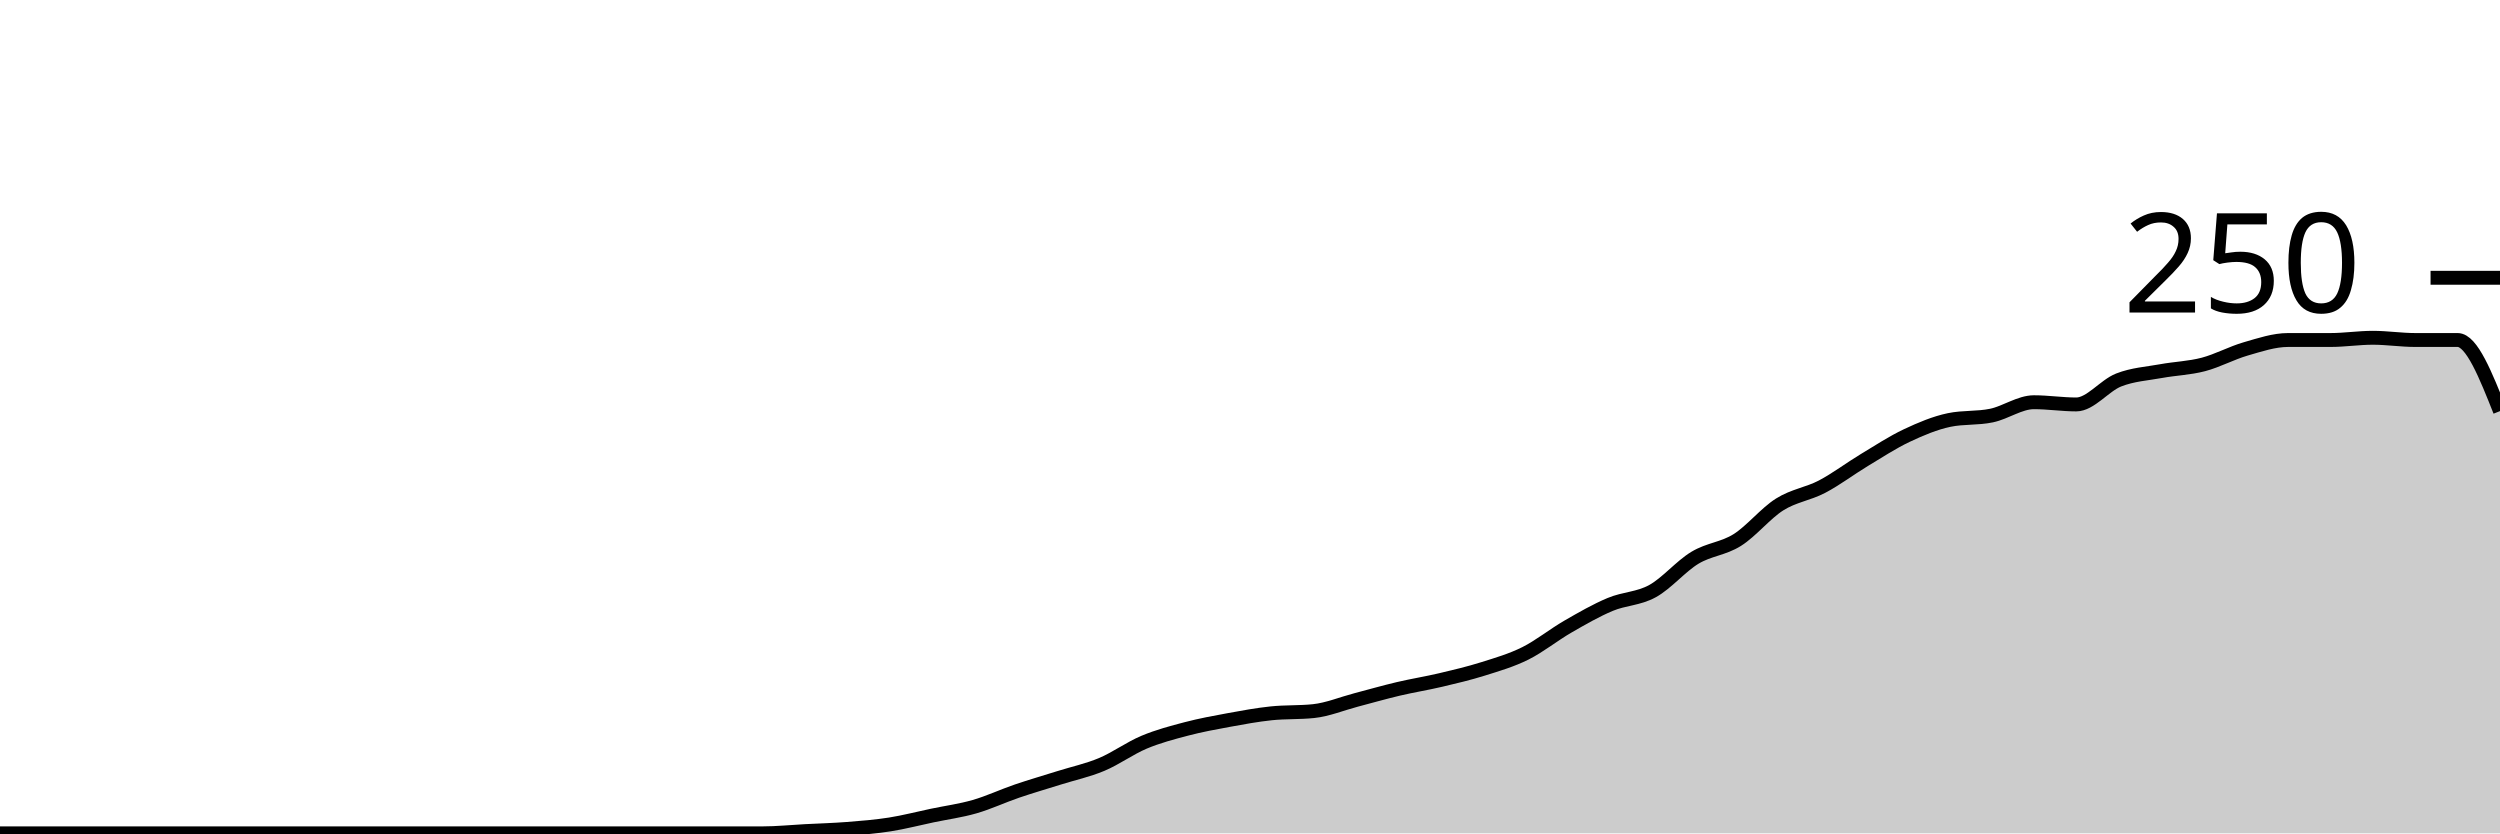
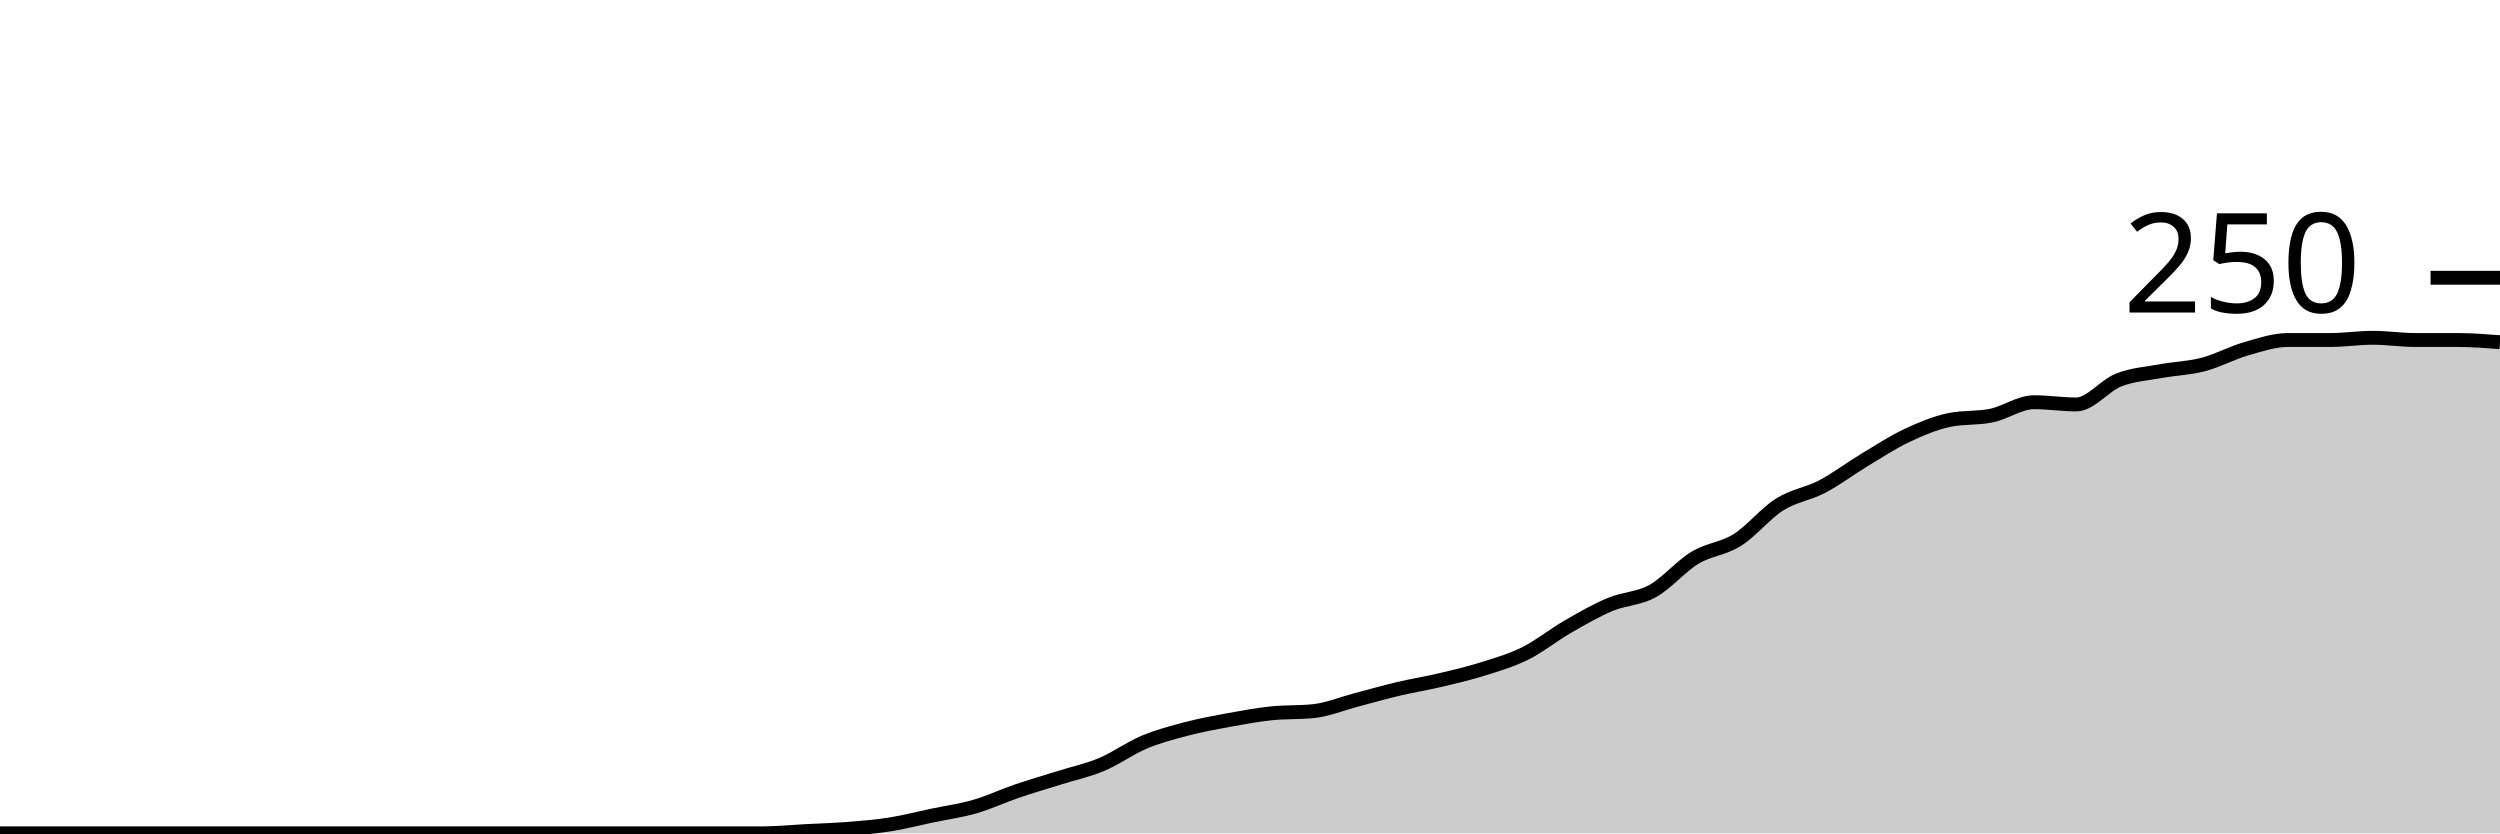
<svg xmlns="http://www.w3.org/2000/svg" viewBox="0 0 180 60">
  <g transform="translate(0,20)">
-     <path class="area" fill="rgba(0, 0, 0, 0.2)" d="M0,40C1.017,40,2.034,40,3.051,40C4.068,40,5.085,40,6.102,40C7.119,40,8.136,40,9.153,40C10.169,40,11.186,40,12.203,40C13.22,40,14.237,40,15.254,40C16.271,40,17.288,40,18.305,40C19.322,40,20.339,40,21.356,40C22.373,40,23.39,40,24.407,40C25.424,40,26.441,40,27.458,40C28.475,40,29.492,40,30.508,40C31.525,40,32.542,40,33.559,40C34.576,40,35.593,40,36.61,40C37.627,40,38.644,40,39.661,40C40.678,40,41.695,40,42.712,40C43.729,40,44.746,40,45.763,40C46.78,40,47.797,40,48.814,40C49.831,40,50.847,40,51.864,40C52.881,40,53.898,40,54.915,40C55.932,40,56.949,39.893,57.966,39.84C58.983,39.787,60,39.76,61.017,39.68C62.034,39.6,63.051,39.52,64.068,39.36C65.085,39.2,66.102,38.933,67.119,38.72C68.136,38.507,69.153,38.373,70.169,38.08C71.186,37.787,72.203,37.307,73.22,36.96C74.237,36.613,75.254,36.32,76.271,36C77.288,35.68,78.305,35.467,79.322,35.04C80.339,34.613,81.356,33.867,82.373,33.44C83.39,33.013,84.407,32.747,85.424,32.48C86.441,32.213,87.458,32.027,88.475,31.84C89.492,31.653,90.508,31.467,91.525,31.36C92.542,31.253,93.559,31.307,94.576,31.2C95.593,31.093,96.61,30.667,97.627,30.4C98.644,30.133,99.661,29.84,100.678,29.6C101.695,29.36,102.712,29.2,103.729,28.96C104.746,28.72,105.763,28.48,106.78,28.16C107.797,27.84,108.814,27.547,109.831,27.04C110.847,26.533,111.864,25.707,112.881,25.12C113.898,24.533,114.915,23.947,115.932,23.52C116.949,23.093,117.966,23.12,118.983,22.56C120,22,121.017,20.773,122.034,20.16C123.051,19.547,124.068,19.52,125.085,18.88C126.102,18.24,127.119,16.96,128.136,16.32C129.153,15.68,130.169,15.573,131.186,15.04C132.203,14.507,133.22,13.733,134.237,13.12C135.254,12.507,136.271,11.84,137.288,11.36C138.305,10.88,139.322,10.453,140.339,10.24C141.356,10.027,142.373,10.133,143.39,9.92C144.407,9.707,145.424,8.96,146.441,8.96C147.458,8.96,148.475,9.12,149.492,9.12C150.508,9.12,151.525,7.76,152.542,7.36C153.559,6.96,154.576,6.907,155.593,6.72C156.61,6.533,157.627,6.507,158.644,6.24C159.661,5.973,160.678,5.413,161.695,5.12C162.712,4.827,163.729,4.48,164.746,4.48C165.763,4.48,166.78,4.48,167.797,4.48C168.814,4.48,169.831,4.32,170.847,4.32C171.864,4.32,172.881,4.48,173.898,4.48C174.915,4.48,175.932,4.48,176.949,4.48C177.966,4.48,178.983,7.04,180,9.6L180,40C178.983,40,177.966,40,176.949,40C175.932,40,174.915,40,173.898,40C172.881,40,171.864,40,170.847,40C169.831,40,168.814,40,167.797,40C166.78,40,165.763,40,164.746,40C163.729,40,162.712,40,161.695,40C160.678,40,159.661,40,158.644,40C157.627,40,156.61,40,155.593,40C154.576,40,153.559,40,152.542,40C151.525,40,150.508,40,149.492,40C148.475,40,147.458,40,146.441,40C145.424,40,144.407,40,143.39,40C142.373,40,141.356,40,140.339,40C139.322,40,138.305,40,137.288,40C136.271,40,135.254,40,134.237,40C133.22,40,132.203,40,131.186,40C130.169,40,129.153,40,128.136,40C127.119,40,126.102,40,125.085,40C124.068,40,123.051,40,122.034,40C121.017,40,120,40,118.983,40C117.966,40,116.949,40,115.932,40C114.915,40,113.898,40,112.881,40C111.864,40,110.847,40,109.831,40C108.814,40,107.797,40,106.78,40C105.763,40,104.746,40,103.729,40C102.712,40,101.695,40,100.678,40C99.661,40,98.644,40,97.627,40C96.61,40,95.593,40,94.576,40C93.559,40,92.542,40,91.525,40C90.508,40,89.492,40,88.475,40C87.458,40,86.441,40,85.424,40C84.407,40,83.39,40,82.373,40C81.356,40,80.339,40,79.322,40C78.305,40,77.288,40,76.271,40C75.254,40,74.237,40,73.22,40C72.203,40,71.186,40,70.169,40C69.153,40,68.136,40,67.119,40C66.102,40,65.085,40,64.068,40C63.051,40,62.034,40,61.017,40C60,40,58.983,40,57.966,40C56.949,40,55.932,40,54.915,40C53.898,40,52.881,40,51.864,40C50.847,40,49.831,40,48.814,40C47.797,40,46.78,40,45.763,40C44.746,40,43.729,40,42.712,40C41.695,40,40.678,40,39.661,40C38.644,40,37.627,40,36.61,40C35.593,40,34.576,40,33.559,40C32.542,40,31.525,40,30.508,40C29.492,40,28.475,40,27.458,40C26.441,40,25.424,40,24.407,40C23.39,40,22.373,40,21.356,40C20.339,40,19.322,40,18.305,40C17.288,40,16.271,40,15.254,40C14.237,40,13.22,40,12.203,40C11.186,40,10.169,40,9.153,40C8.136,40,7.119,40,6.102,40C5.085,40,4.068,40,3.051,40C2.034,40,1.017,40,0,40Z" />
-     <path class="line" stroke="black" fill="none" d="M0,40C1.017,40,2.034,40,3.051,40C4.068,40,5.085,40,6.102,40C7.119,40,8.136,40,9.153,40C10.169,40,11.186,40,12.203,40C13.22,40,14.237,40,15.254,40C16.271,40,17.288,40,18.305,40C19.322,40,20.339,40,21.356,40C22.373,40,23.39,40,24.407,40C25.424,40,26.441,40,27.458,40C28.475,40,29.492,40,30.508,40C31.525,40,32.542,40,33.559,40C34.576,40,35.593,40,36.61,40C37.627,40,38.644,40,39.661,40C40.678,40,41.695,40,42.712,40C43.729,40,44.746,40,45.763,40C46.78,40,47.797,40,48.814,40C49.831,40,50.847,40,51.864,40C52.881,40,53.898,40,54.915,40C55.932,40,56.949,39.893,57.966,39.84C58.983,39.787,60,39.76,61.017,39.68C62.034,39.6,63.051,39.52,64.068,39.36C65.085,39.2,66.102,38.933,67.119,38.72C68.136,38.507,69.153,38.373,70.169,38.08C71.186,37.787,72.203,37.307,73.22,36.96C74.237,36.613,75.254,36.32,76.271,36C77.288,35.68,78.305,35.467,79.322,35.04C80.339,34.613,81.356,33.867,82.373,33.44C83.39,33.013,84.407,32.747,85.424,32.48C86.441,32.213,87.458,32.027,88.475,31.84C89.492,31.653,90.508,31.467,91.525,31.36C92.542,31.253,93.559,31.307,94.576,31.2C95.593,31.093,96.61,30.667,97.627,30.4C98.644,30.133,99.661,29.84,100.678,29.6C101.695,29.36,102.712,29.2,103.729,28.96C104.746,28.72,105.763,28.48,106.78,28.16C107.797,27.84,108.814,27.547,109.831,27.04C110.847,26.533,111.864,25.707,112.881,25.12C113.898,24.533,114.915,23.947,115.932,23.52C116.949,23.093,117.966,23.12,118.983,22.56C120,22,121.017,20.773,122.034,20.16C123.051,19.547,124.068,19.52,125.085,18.88C126.102,18.24,127.119,16.96,128.136,16.32C129.153,15.68,130.169,15.573,131.186,15.04C132.203,14.507,133.22,13.733,134.237,13.12C135.254,12.507,136.271,11.84,137.288,11.36C138.305,10.88,139.322,10.453,140.339,10.24C141.356,10.027,142.373,10.133,143.39,9.92C144.407,9.707,145.424,8.96,146.441,8.96C147.458,8.96,148.475,9.12,149.492,9.12C150.508,9.12,151.525,7.76,152.542,7.36C153.559,6.96,154.576,6.907,155.593,6.72C156.61,6.533,157.627,6.507,158.644,6.24C159.661,5.973,160.678,5.413,161.695,5.12C162.712,4.827,163.729,4.48,164.746,4.48C165.763,4.48,166.78,4.48,167.797,4.48C168.814,4.48,169.831,4.32,170.847,4.32C171.864,4.32,172.881,4.48,173.898,4.48C174.915,4.48,175.932,4.48,176.949,4.48C177.966,4.48,178.983,7.04,180,9.6" />
+     <path class="area" fill="rgba(0, 0, 0, 0.2)" d="M0,40C1.017,40,2.034,40,3.051,40C4.068,40,5.085,40,6.102,40C7.119,40,8.136,40,9.153,40C10.169,40,11.186,40,12.203,40C13.22,40,14.237,40,15.254,40C16.271,40,17.288,40,18.305,40C19.322,40,20.339,40,21.356,40C22.373,40,23.39,40,24.407,40C25.424,40,26.441,40,27.458,40C28.475,40,29.492,40,30.508,40C31.525,40,32.542,40,33.559,40C34.576,40,35.593,40,36.61,40C37.627,40,38.644,40,39.661,40C40.678,40,41.695,40,42.712,40C43.729,40,44.746,40,45.763,40C46.78,40,47.797,40,48.814,40C49.831,40,50.847,40,51.864,40C52.881,40,53.898,40,54.915,40C55.932,40,56.949,39.893,57.966,39.84C58.983,39.787,60,39.76,61.017,39.68C62.034,39.6,63.051,39.52,64.068,39.36C65.085,39.2,66.102,38.933,67.119,38.72C68.136,38.507,69.153,38.373,70.169,38.08C71.186,37.787,72.203,37.307,73.22,36.96C74.237,36.613,75.254,36.32,76.271,36C77.288,35.68,78.305,35.467,79.322,35.04C80.339,34.613,81.356,33.867,82.373,33.44C83.39,33.013,84.407,32.747,85.424,32.48C86.441,32.213,87.458,32.027,88.475,31.84C89.492,31.653,90.508,31.467,91.525,31.36C92.542,31.253,93.559,31.307,94.576,31.2C95.593,31.093,96.61,30.667,97.627,30.4C98.644,30.133,99.661,29.84,100.678,29.6C101.695,29.36,102.712,29.2,103.729,28.96C104.746,28.72,105.763,28.48,106.78,28.16C107.797,27.84,108.814,27.547,109.831,27.04C110.847,26.533,111.864,25.707,112.881,25.12C113.898,24.533,114.915,23.947,115.932,23.52C116.949,23.093,117.966,23.12,118.983,22.56C120,22,121.017,20.773,122.034,20.16C123.051,19.547,124.068,19.52,125.085,18.88C126.102,18.24,127.119,16.96,128.136,16.32C129.153,15.68,130.169,15.573,131.186,15.04C132.203,14.507,133.22,13.733,134.237,13.12C135.254,12.507,136.271,11.84,137.288,11.36C138.305,10.88,139.322,10.453,140.339,10.24C141.356,10.027,142.373,10.133,143.39,9.92C144.407,9.707,145.424,8.96,146.441,8.96C147.458,8.96,148.475,9.12,149.492,9.12C150.508,9.12,151.525,7.76,152.542,7.36C153.559,6.96,154.576,6.907,155.593,6.72C156.61,6.533,157.627,6.507,158.644,6.24C159.661,5.973,160.678,5.413,161.695,5.12C162.712,4.827,163.729,4.48,164.746,4.48C165.763,4.48,166.78,4.48,167.797,4.48C168.814,4.48,169.831,4.32,170.847,4.32C171.864,4.32,172.881,4.48,173.898,4.48C174.915,4.48,175.932,4.48,176.949,4.48C177.966,4.48,178.983,4.56,180,4.64L180,40C178.983,40,177.966,40,176.949,40C175.932,40,174.915,40,173.898,40C172.881,40,171.864,40,170.847,40C169.831,40,168.814,40,167.797,40C166.78,40,165.763,40,164.746,40C163.729,40,162.712,40,161.695,40C160.678,40,159.661,40,158.644,40C157.627,40,156.61,40,155.593,40C154.576,40,153.559,40,152.542,40C151.525,40,150.508,40,149.492,40C148.475,40,147.458,40,146.441,40C145.424,40,144.407,40,143.39,40C142.373,40,141.356,40,140.339,40C139.322,40,138.305,40,137.288,40C136.271,40,135.254,40,134.237,40C133.22,40,132.203,40,131.186,40C130.169,40,129.153,40,128.136,40C127.119,40,126.102,40,125.085,40C124.068,40,123.051,40,122.034,40C121.017,40,120,40,118.983,40C117.966,40,116.949,40,115.932,40C114.915,40,113.898,40,112.881,40C111.864,40,110.847,40,109.831,40C108.814,40,107.797,40,106.78,40C105.763,40,104.746,40,103.729,40C102.712,40,101.695,40,100.678,40C99.661,40,98.644,40,97.627,40C96.61,40,95.593,40,94.576,40C93.559,40,92.542,40,91.525,40C90.508,40,89.492,40,88.475,40C87.458,40,86.441,40,85.424,40C84.407,40,83.39,40,82.373,40C81.356,40,80.339,40,79.322,40C78.305,40,77.288,40,76.271,40C75.254,40,74.237,40,73.22,40C72.203,40,71.186,40,70.169,40C69.153,40,68.136,40,67.119,40C66.102,40,65.085,40,64.068,40C63.051,40,62.034,40,61.017,40C60,40,58.983,40,57.966,40C56.949,40,55.932,40,54.915,40C53.898,40,52.881,40,51.864,40C50.847,40,49.831,40,48.814,40C47.797,40,46.78,40,45.763,40C44.746,40,43.729,40,42.712,40C41.695,40,40.678,40,39.661,40C38.644,40,37.627,40,36.61,40C35.593,40,34.576,40,33.559,40C32.542,40,31.525,40,30.508,40C29.492,40,28.475,40,27.458,40C26.441,40,25.424,40,24.407,40C23.39,40,22.373,40,21.356,40C20.339,40,19.322,40,18.305,40C17.288,40,16.271,40,15.254,40C14.237,40,13.22,40,12.203,40C11.186,40,10.169,40,9.153,40C8.136,40,7.119,40,6.102,40C5.085,40,4.068,40,3.051,40C2.034,40,1.017,40,0,40Z" />
+     <path class="line" stroke="black" fill="none" d="M0,40C1.017,40,2.034,40,3.051,40C4.068,40,5.085,40,6.102,40C7.119,40,8.136,40,9.153,40C10.169,40,11.186,40,12.203,40C13.22,40,14.237,40,15.254,40C16.271,40,17.288,40,18.305,40C19.322,40,20.339,40,21.356,40C22.373,40,23.39,40,24.407,40C25.424,40,26.441,40,27.458,40C28.475,40,29.492,40,30.508,40C31.525,40,32.542,40,33.559,40C34.576,40,35.593,40,36.61,40C37.627,40,38.644,40,39.661,40C40.678,40,41.695,40,42.712,40C43.729,40,44.746,40,45.763,40C46.78,40,47.797,40,48.814,40C49.831,40,50.847,40,51.864,40C52.881,40,53.898,40,54.915,40C55.932,40,56.949,39.893,57.966,39.84C58.983,39.787,60,39.76,61.017,39.68C62.034,39.6,63.051,39.52,64.068,39.36C65.085,39.2,66.102,38.933,67.119,38.72C68.136,38.507,69.153,38.373,70.169,38.08C71.186,37.787,72.203,37.307,73.22,36.96C74.237,36.613,75.254,36.32,76.271,36C77.288,35.68,78.305,35.467,79.322,35.04C80.339,34.613,81.356,33.867,82.373,33.44C83.39,33.013,84.407,32.747,85.424,32.48C86.441,32.213,87.458,32.027,88.475,31.84C89.492,31.653,90.508,31.467,91.525,31.36C92.542,31.253,93.559,31.307,94.576,31.2C95.593,31.093,96.61,30.667,97.627,30.4C98.644,30.133,99.661,29.84,100.678,29.6C101.695,29.36,102.712,29.2,103.729,28.96C104.746,28.72,105.763,28.48,106.78,28.16C107.797,27.84,108.814,27.547,109.831,27.04C110.847,26.533,111.864,25.707,112.881,25.12C113.898,24.533,114.915,23.947,115.932,23.52C116.949,23.093,117.966,23.12,118.983,22.56C120,22,121.017,20.773,122.034,20.16C123.051,19.547,124.068,19.52,125.085,18.88C126.102,18.24,127.119,16.96,128.136,16.32C129.153,15.68,130.169,15.573,131.186,15.04C132.203,14.507,133.22,13.733,134.237,13.12C135.254,12.507,136.271,11.84,137.288,11.36C138.305,10.88,139.322,10.453,140.339,10.24C141.356,10.027,142.373,10.133,143.39,9.92C144.407,9.707,145.424,8.96,146.441,8.96C147.458,8.96,148.475,9.12,149.492,9.12C150.508,9.12,151.525,7.76,152.542,7.36C153.559,6.96,154.576,6.907,155.593,6.72C156.61,6.533,157.627,6.507,158.644,6.24C159.661,5.973,160.678,5.413,161.695,5.12C162.712,4.827,163.729,4.48,164.746,4.48C165.763,4.48,166.78,4.48,167.797,4.48C168.814,4.48,169.831,4.32,170.847,4.32C171.864,4.32,172.881,4.48,173.898,4.48C174.915,4.48,175.932,4.48,176.949,4.48C177.966,4.48,178.983,4.56,180,4.64" />
    <path class="axis-ceiling" stroke-width="1" stroke="black" fill="none" d="M175,0L180,0" />
    <text class="axis-ceiling-label" font-family="sans-serif" text-anchor="end" font-size="10px" x="170" y="2.5">250</text>
  </g>
</svg>
